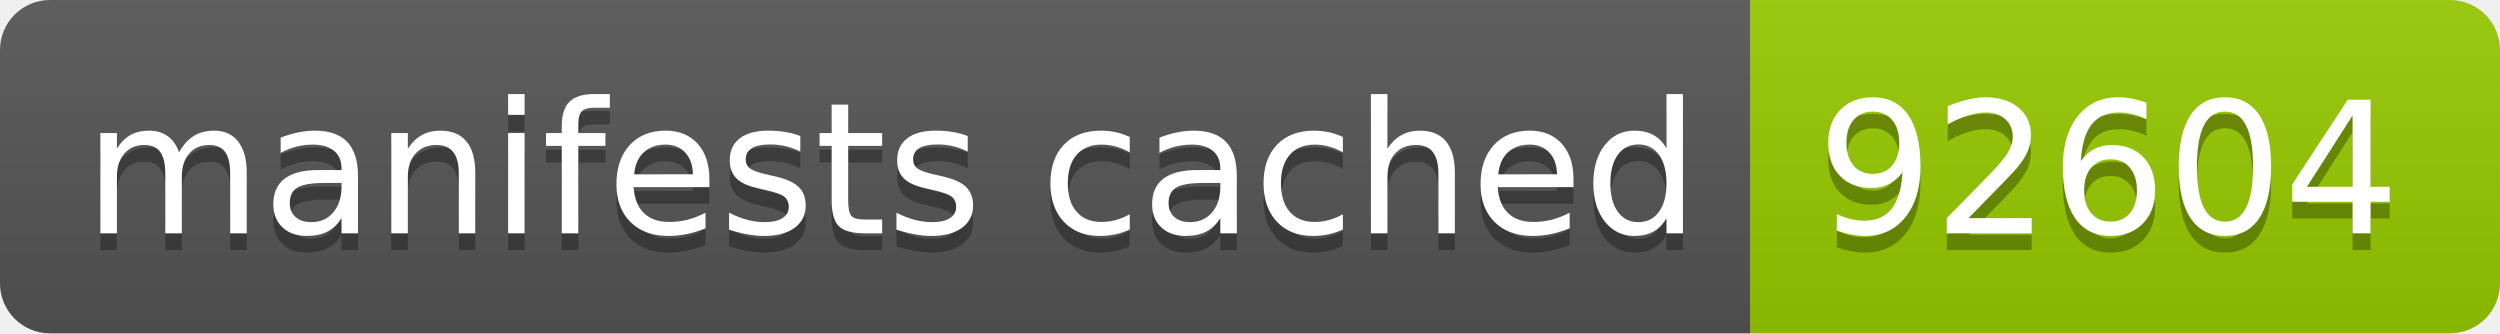
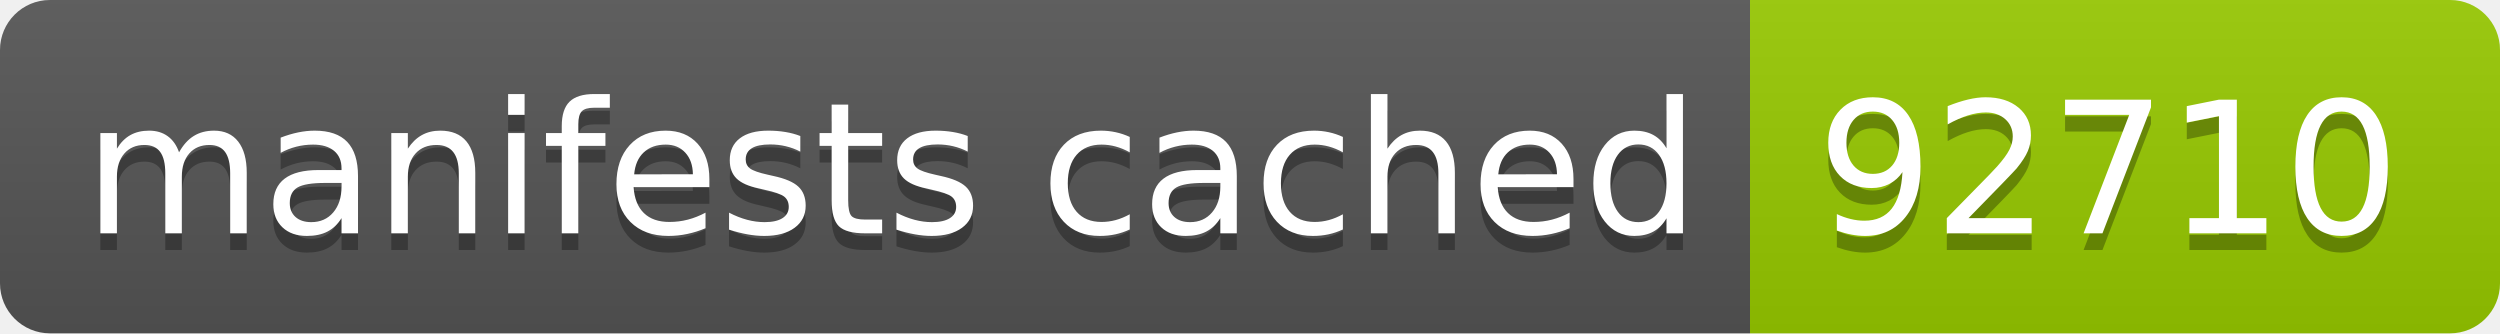
- <svg xmlns="http://www.w3.org/2000/svg" width="150" height="20" role="img" aria-label="manifests cached: 92604">
+ <svg xmlns="http://www.w3.org/2000/svg" width="150" height="20" role="img" aria-label="manifests cached: 92710">
  <linearGradient id="s" x2="0" y2="100%">
    <stop offset="0" stop-color="#bbb" stop-opacity=".1" />
    <stop offset="1" stop-opacity=".1" />
  </linearGradient>
  <clipPath id="r">
    <rect width="150" height="20" rx="3" fill="#fff" />
  </clipPath>
  <g clip-path="url(#r)">
    <rect width="105" height="20" fill="#555" />
    <rect x="105" width="45" height="20" fill="#97ca00" />
    <rect width="150" height="20" fill="url(#s)" />
  </g>
  <g fill="#fff" text-anchor="middle" font-family="Verdana,Geneva,DejaVu Sans,sans-serif" text-rendering="geometricPrecision" font-size="110">
    <text aria-hidden="true" x="535" y="150" fill="#010101" fill-opacity=".3" transform="scale(.1)" textLength="950">manifests cached</text>
    <text x="535" y="140" transform="scale(.1)" fill="#fff" textLength="950">manifests cached</text>
-     <text aria-hidden="true" x="1265" y="150" fill="#010101" fill-opacity=".3" transform="scale(.1)" textLength="350">92604</text>
-     <text x="1265" y="140" transform="scale(.1)" fill="#fff" textLength="350">92604</text>
+     <text aria-hidden="true" x="1265" y="150" fill="#010101" fill-opacity=".3" transform="scale(.1)" textLength="350">92710</text>
+     <text x="1265" y="140" transform="scale(.1)" fill="#fff" textLength="350">92710</text>
  </g>
</svg>
